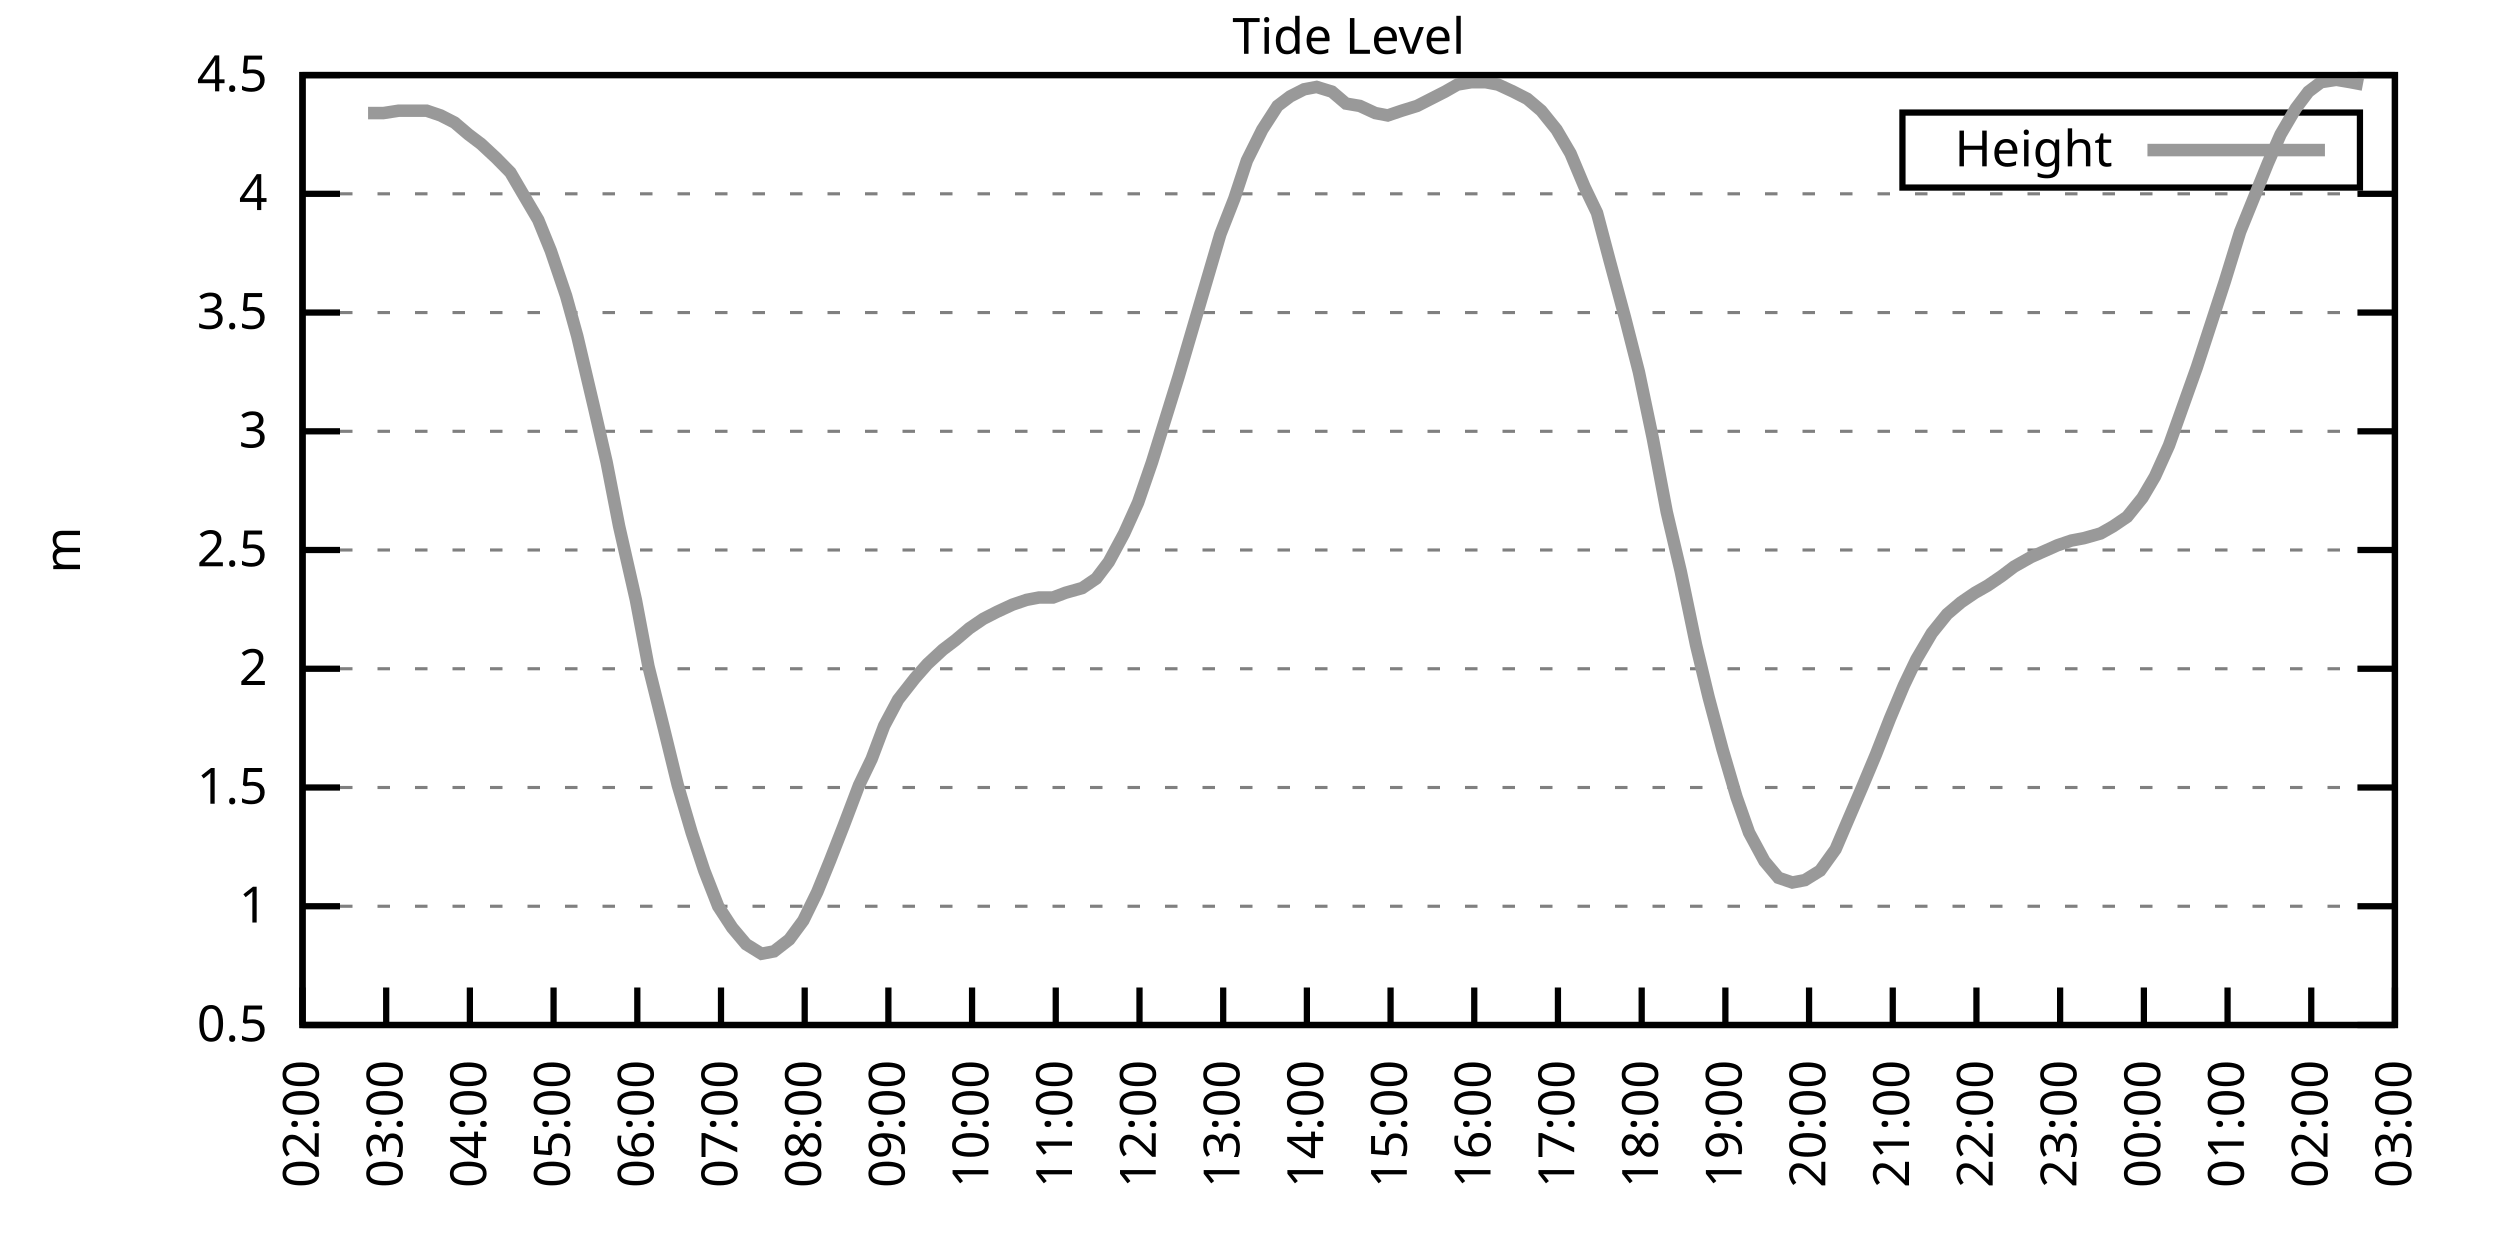
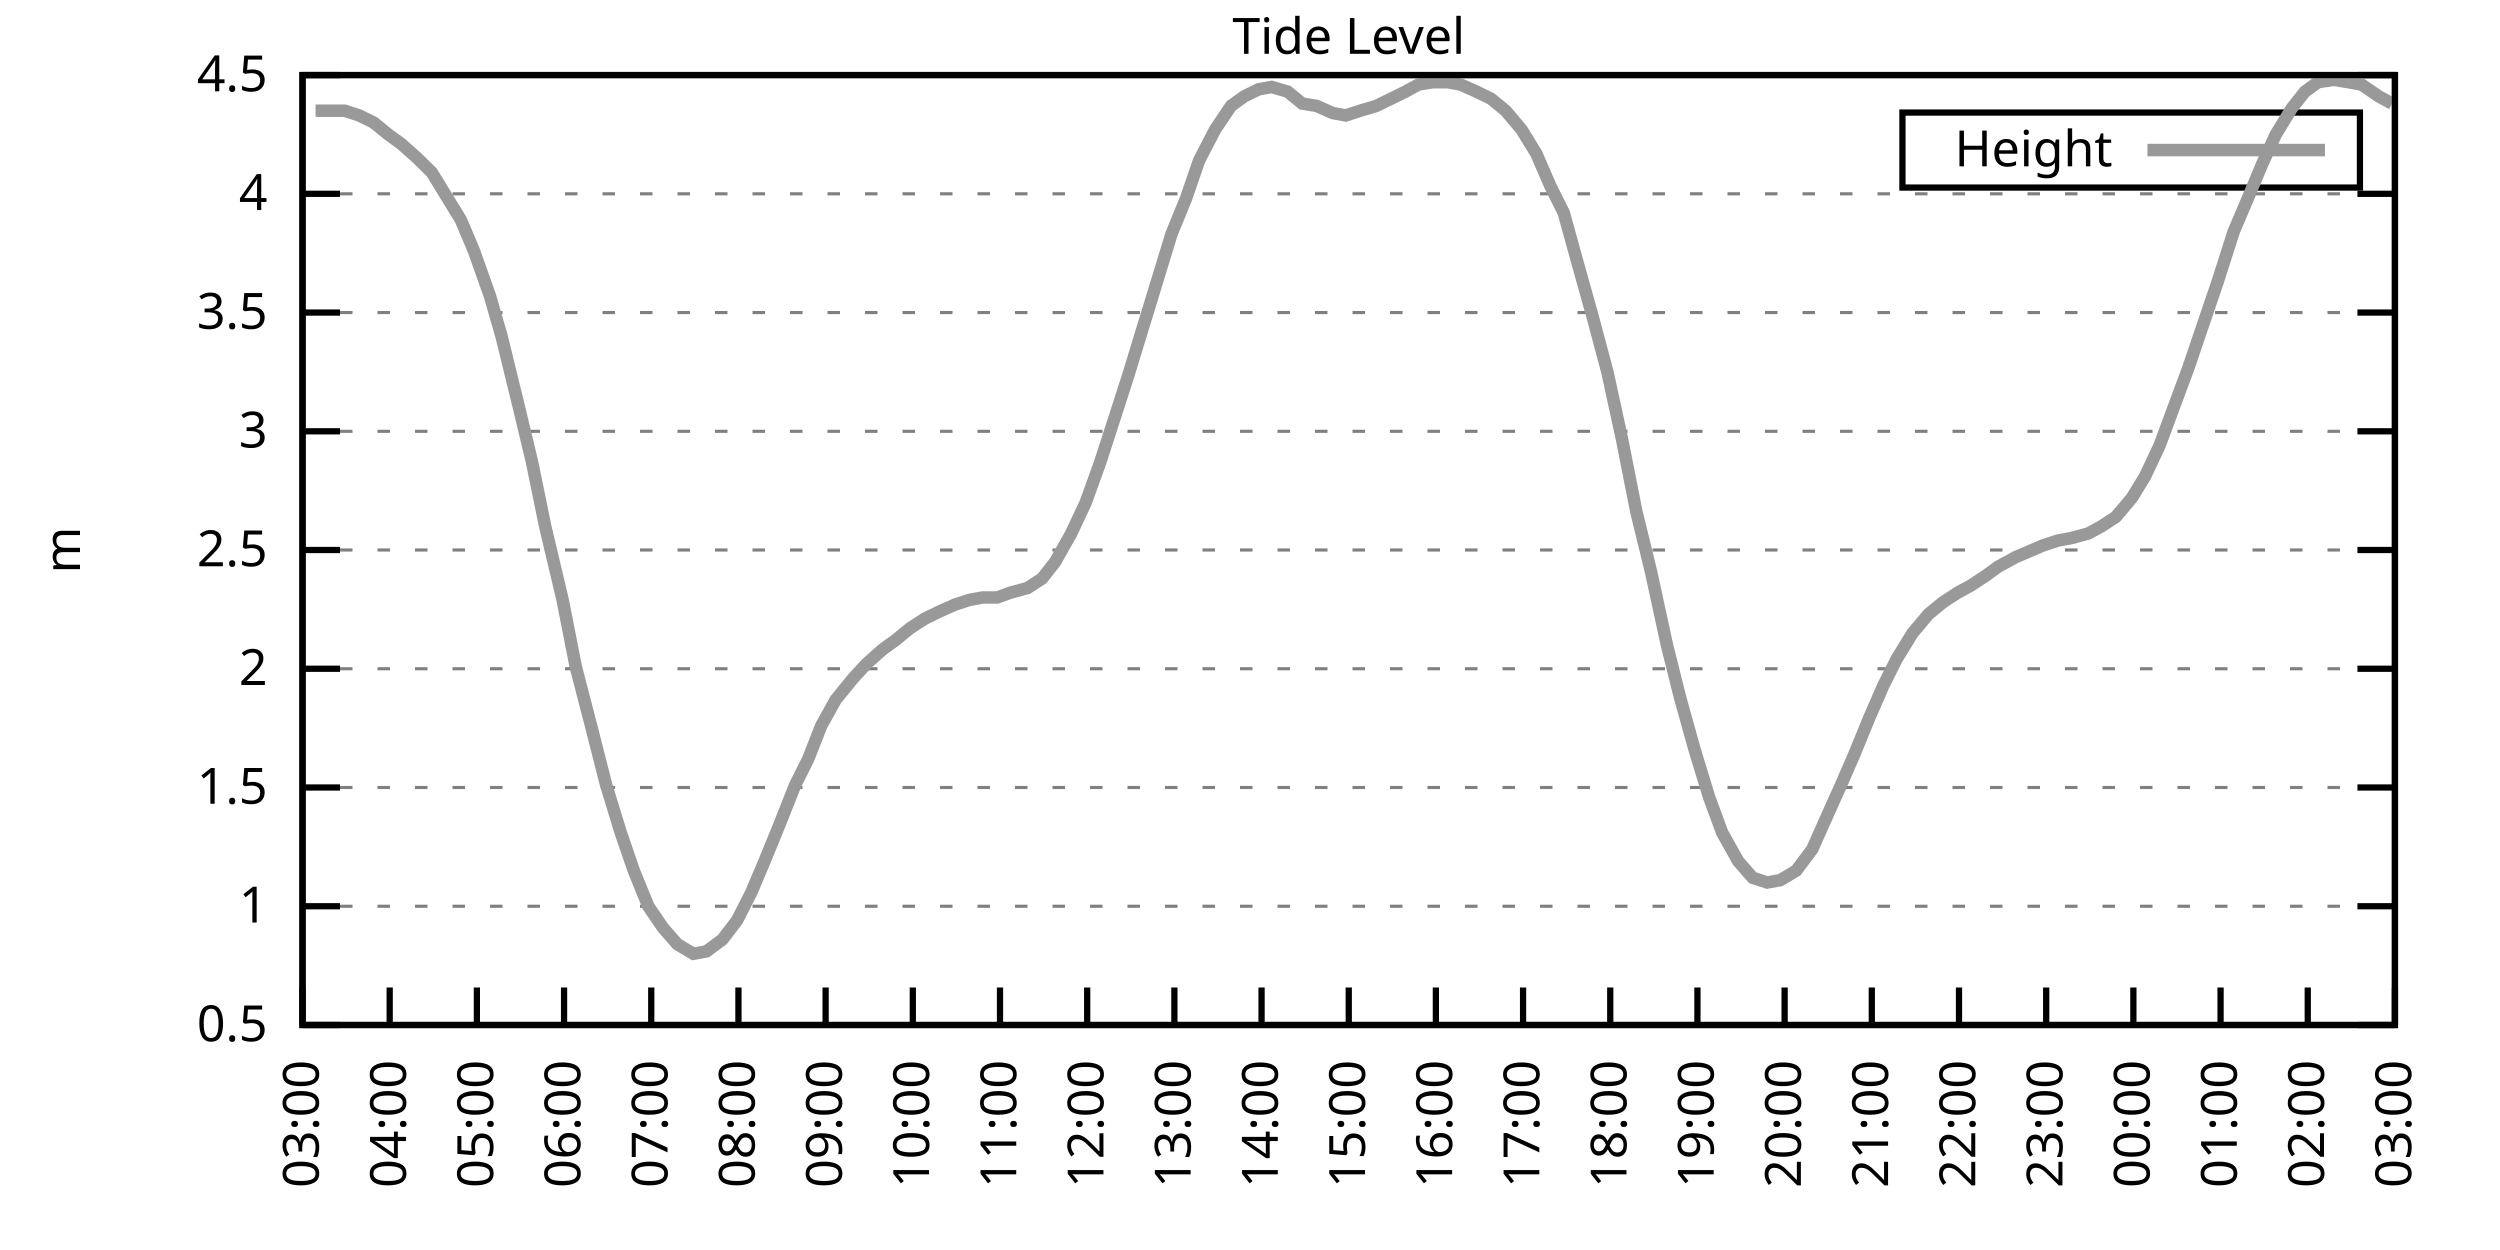
<svg xmlns="http://www.w3.org/2000/svg" xmlns:xlink="http://www.w3.org/1999/xlink" width="400" height="200" viewBox="0 0 400 200">
  <g id="gnuplot_canvas">
    <rect x="0" y="0" width="400" height="200" fill="none" />
    <defs>
      <circle id="gpDot" r="0.5" stroke-width="0.5" stroke="currentColor" />
      <path id="gpPt0" stroke-width="0.333" stroke="currentColor" d="M-1,0 h2 M0,-1 v2" />
      <path id="gpPt1" stroke-width="0.333" stroke="currentColor" d="M-1,-1 L1,1 M1,-1 L-1,1" />
      <path id="gpPt2" stroke-width="0.333" stroke="currentColor" d="M-1,0 L1,0 M0,-1 L0,1 M-1,-1 L1,1 M-1,1 L1,-1" />
      <rect id="gpPt3" stroke-width="0.333" stroke="currentColor" x="-1" y="-1" width="2" height="2" />
      <rect id="gpPt4" stroke-width="0.333" stroke="currentColor" fill="currentColor" x="-1" y="-1" width="2" height="2" />
      <circle id="gpPt5" stroke-width="0.333" stroke="currentColor" cx="0" cy="0" r="1" />
      <use xlink:href="#gpPt5" id="gpPt6" fill="currentColor" stroke="none" />
      <path id="gpPt7" stroke-width="0.333" stroke="currentColor" d="M0,-1.33 L-1.33,0.67 L1.33,0.67 z" />
      <use xlink:href="#gpPt7" id="gpPt8" fill="currentColor" stroke="none" />
      <use xlink:href="#gpPt7" id="gpPt9" stroke="currentColor" transform="rotate(180)" />
      <use xlink:href="#gpPt9" id="gpPt10" fill="currentColor" stroke="none" />
      <use xlink:href="#gpPt3" id="gpPt11" stroke="currentColor" transform="rotate(45)" />
      <use xlink:href="#gpPt11" id="gpPt12" fill="currentColor" stroke="none" />
      <path id="gpPt13" stroke-width="0.333" stroke="currentColor" d="M0,1.330 L1.265,0.411 L0.782,-1.067 L-0.782,-1.076 L-1.265,0.411 z" />
      <use xlink:href="#gpPt13" id="gpPt14" fill="currentColor" stroke="none" />
      <filter id="textbox" filterUnits="objectBoundingBox" x="0" y="0" height="1" width="1">
        <feFlood flood-color="white" flood-opacity="1" result="bgnd" />
        <feComposite in="SourceGraphic" in2="bgnd" operator="atop" />
      </filter>
      <filter id="greybox" filterUnits="objectBoundingBox" x="0" y="0" height="1" width="1">
        <feFlood flood-color="lightgrey" flood-opacity="1" result="grey" />
        <feComposite in="SourceGraphic" in2="grey" operator="atop" />
      </filter>
    </defs>
    <g fill="none" color="white" stroke="currentColor" stroke-width="1.00" stroke-linecap="butt" stroke-linejoin="miter">
</g>
    <g fill="none" color="black" stroke="currentColor" stroke-width="1.00" stroke-linecap="butt" stroke-linejoin="miter">
      <g stroke="none" shape-rendering="crispEdges">
        <polygon fill="rgb(255, 255, 255)" points="48.40,164.00 383.18,164.00 383.18,12.02 48.40,12.02 " />
      </g>
    </g>
    <g fill="none" color="black" stroke="currentColor" stroke-width="1.00" stroke-linecap="butt" stroke-linejoin="miter">
</g>
    <g fill="none" color="black" stroke="black" stroke-width="0.50" stroke-linecap="butt" stroke-linejoin="miter">
</g>
    <g fill="none" color="gray" stroke="currentColor" stroke-width="0.50" stroke-linecap="butt" stroke-linejoin="miter">
      <path stroke="gray" stroke-dasharray="2,4" class="gridline" d="M48.40,164.00 L383.19,164.00  " />
    </g>
    <g fill="none" color="gray" stroke="gray" stroke-width="1.00" stroke-linecap="butt" stroke-linejoin="miter">
</g>
    <g fill="none" color="black" stroke="currentColor" stroke-width="1.00" stroke-linecap="butt" stroke-linejoin="miter">
      <path stroke="black" d="M48.40,164.00 L54.40,164.00 M383.19,164.00 L377.19,164.00  " />
      <g transform="translate(42.80,166.60)" stroke="none" fill="black" font-family="Sans" font-size="8.00" text-anchor="end">
        <text>
          <tspan font-family="Sans"> 0.5</tspan>
        </text>
      </g>
    </g>
    <g fill="none" color="black" stroke="currentColor" stroke-width="1.00" stroke-linecap="butt" stroke-linejoin="miter">
</g>
    <g fill="none" color="black" stroke="black" stroke-width="0.50" stroke-linecap="butt" stroke-linejoin="miter">
</g>
    <g fill="none" color="gray" stroke="currentColor" stroke-width="0.50" stroke-linecap="butt" stroke-linejoin="miter">
      <path stroke="gray" stroke-dasharray="2,4" class="gridline" d="M48.40,145.00 L383.19,145.00  " />
    </g>
    <g fill="none" color="gray" stroke="gray" stroke-width="1.00" stroke-linecap="butt" stroke-linejoin="miter">
</g>
    <g fill="none" color="black" stroke="currentColor" stroke-width="1.00" stroke-linecap="butt" stroke-linejoin="miter">
      <path stroke="black" d="M48.40,145.00 L54.40,145.00 M383.19,145.00 L377.19,145.00  " />
      <g transform="translate(42.80,147.60)" stroke="none" fill="black" font-family="Sans" font-size="8.00" text-anchor="end">
        <text>
          <tspan font-family="Sans"> 1</tspan>
        </text>
      </g>
    </g>
    <g fill="none" color="black" stroke="currentColor" stroke-width="1.00" stroke-linecap="butt" stroke-linejoin="miter">
</g>
    <g fill="none" color="black" stroke="black" stroke-width="0.50" stroke-linecap="butt" stroke-linejoin="miter">
</g>
    <g fill="none" color="gray" stroke="currentColor" stroke-width="0.50" stroke-linecap="butt" stroke-linejoin="miter">
      <path stroke="gray" stroke-dasharray="2,4" class="gridline" d="M48.40,126.00 L383.19,126.00  " />
    </g>
    <g fill="none" color="gray" stroke="gray" stroke-width="1.00" stroke-linecap="butt" stroke-linejoin="miter">
</g>
    <g fill="none" color="black" stroke="currentColor" stroke-width="1.00" stroke-linecap="butt" stroke-linejoin="miter">
      <path stroke="black" d="M48.40,126.00 L54.40,126.00 M383.19,126.00 L377.19,126.00  " />
      <g transform="translate(42.80,128.60)" stroke="none" fill="black" font-family="Sans" font-size="8.00" text-anchor="end">
        <text>
          <tspan font-family="Sans"> 1.5</tspan>
        </text>
      </g>
    </g>
    <g fill="none" color="black" stroke="currentColor" stroke-width="1.00" stroke-linecap="butt" stroke-linejoin="miter">
</g>
    <g fill="none" color="black" stroke="black" stroke-width="0.50" stroke-linecap="butt" stroke-linejoin="miter">
</g>
    <g fill="none" color="gray" stroke="currentColor" stroke-width="0.50" stroke-linecap="butt" stroke-linejoin="miter">
      <path stroke="gray" stroke-dasharray="2,4" class="gridline" d="M48.40,107.00 L383.19,107.00  " />
    </g>
    <g fill="none" color="gray" stroke="gray" stroke-width="1.00" stroke-linecap="butt" stroke-linejoin="miter">
</g>
    <g fill="none" color="black" stroke="currentColor" stroke-width="1.00" stroke-linecap="butt" stroke-linejoin="miter">
      <path stroke="black" d="M48.40,107.00 L54.40,107.00 M383.19,107.00 L377.19,107.00  " />
      <g transform="translate(42.80,109.60)" stroke="none" fill="black" font-family="Sans" font-size="8.00" text-anchor="end">
        <text>
          <tspan font-family="Sans"> 2</tspan>
        </text>
      </g>
    </g>
    <g fill="none" color="black" stroke="currentColor" stroke-width="1.00" stroke-linecap="butt" stroke-linejoin="miter">
</g>
    <g fill="none" color="black" stroke="black" stroke-width="0.50" stroke-linecap="butt" stroke-linejoin="miter">
</g>
    <g fill="none" color="gray" stroke="currentColor" stroke-width="0.50" stroke-linecap="butt" stroke-linejoin="miter">
      <path stroke="gray" stroke-dasharray="2,4" class="gridline" d="M48.40,88.00 L383.19,88.00  " />
    </g>
    <g fill="none" color="gray" stroke="gray" stroke-width="1.00" stroke-linecap="butt" stroke-linejoin="miter">
</g>
    <g fill="none" color="black" stroke="currentColor" stroke-width="1.00" stroke-linecap="butt" stroke-linejoin="miter">
      <path stroke="black" d="M48.40,88.00 L54.40,88.00 M383.19,88.00 L377.19,88.00  " />
      <g transform="translate(42.80,90.60)" stroke="none" fill="black" font-family="Sans" font-size="8.00" text-anchor="end">
        <text>
          <tspan font-family="Sans"> 2.5</tspan>
        </text>
      </g>
    </g>
    <g fill="none" color="black" stroke="currentColor" stroke-width="1.00" stroke-linecap="butt" stroke-linejoin="miter">
</g>
    <g fill="none" color="black" stroke="black" stroke-width="0.50" stroke-linecap="butt" stroke-linejoin="miter">
</g>
    <g fill="none" color="gray" stroke="currentColor" stroke-width="0.50" stroke-linecap="butt" stroke-linejoin="miter">
      <path stroke="gray" stroke-dasharray="2,4" class="gridline" d="M48.40,69.01 L383.19,69.01  " />
    </g>
    <g fill="none" color="gray" stroke="gray" stroke-width="1.00" stroke-linecap="butt" stroke-linejoin="miter">
</g>
    <g fill="none" color="black" stroke="currentColor" stroke-width="1.00" stroke-linecap="butt" stroke-linejoin="miter">
      <path stroke="black" d="M48.40,69.01 L54.40,69.01 M383.19,69.01 L377.19,69.01  " />
      <g transform="translate(42.80,71.61)" stroke="none" fill="black" font-family="Sans" font-size="8.00" text-anchor="end">
        <text>
          <tspan font-family="Sans"> 3</tspan>
        </text>
      </g>
    </g>
    <g fill="none" color="black" stroke="currentColor" stroke-width="1.00" stroke-linecap="butt" stroke-linejoin="miter">
</g>
    <g fill="none" color="black" stroke="black" stroke-width="0.50" stroke-linecap="butt" stroke-linejoin="miter">
</g>
    <g fill="none" color="gray" stroke="currentColor" stroke-width="0.50" stroke-linecap="butt" stroke-linejoin="miter">
      <path stroke="gray" stroke-dasharray="2,4" class="gridline" d="M48.40,50.01 L383.19,50.01  " />
    </g>
    <g fill="none" color="gray" stroke="gray" stroke-width="1.00" stroke-linecap="butt" stroke-linejoin="miter">
</g>
    <g fill="none" color="black" stroke="currentColor" stroke-width="1.00" stroke-linecap="butt" stroke-linejoin="miter">
      <path stroke="black" d="M48.40,50.01 L54.40,50.01 M383.19,50.01 L377.19,50.01  " />
      <g transform="translate(42.80,52.61)" stroke="none" fill="black" font-family="Sans" font-size="8.00" text-anchor="end">
        <text>
          <tspan font-family="Sans"> 3.5</tspan>
        </text>
      </g>
    </g>
    <g fill="none" color="black" stroke="currentColor" stroke-width="1.00" stroke-linecap="butt" stroke-linejoin="miter">
</g>
    <g fill="none" color="black" stroke="black" stroke-width="0.50" stroke-linecap="butt" stroke-linejoin="miter">
</g>
    <g fill="none" color="gray" stroke="currentColor" stroke-width="0.50" stroke-linecap="butt" stroke-linejoin="miter">
      <path stroke="gray" stroke-dasharray="2,4" class="gridline" d="M48.40,31.01 L383.19,31.01  " />
    </g>
    <g fill="none" color="gray" stroke="gray" stroke-width="1.00" stroke-linecap="butt" stroke-linejoin="miter">
</g>
    <g fill="none" color="black" stroke="currentColor" stroke-width="1.00" stroke-linecap="butt" stroke-linejoin="miter">
      <path stroke="black" d="M48.40,31.01 L54.40,31.01 M383.19,31.01 L377.19,31.01  " />
      <g transform="translate(42.80,33.61)" stroke="none" fill="black" font-family="Sans" font-size="8.00" text-anchor="end">
        <text>
          <tspan font-family="Sans"> 4</tspan>
        </text>
      </g>
    </g>
    <g fill="none" color="black" stroke="currentColor" stroke-width="1.00" stroke-linecap="butt" stroke-linejoin="miter">
</g>
    <g fill="none" color="black" stroke="black" stroke-width="0.50" stroke-linecap="butt" stroke-linejoin="miter">
</g>
    <g fill="none" color="gray" stroke="currentColor" stroke-width="0.50" stroke-linecap="butt" stroke-linejoin="miter">
      <path stroke="gray" stroke-dasharray="2,4" class="gridline" d="M48.40,12.01 L383.19,12.01  " />
    </g>
    <g fill="none" color="gray" stroke="gray" stroke-width="1.00" stroke-linecap="butt" stroke-linejoin="miter">
</g>
    <g fill="none" color="black" stroke="currentColor" stroke-width="1.00" stroke-linecap="butt" stroke-linejoin="miter">
      <path stroke="black" d="M48.40,12.01 L54.40,12.01 M383.19,12.01 L377.19,12.01  " />
      <g transform="translate(42.80,14.61)" stroke="none" fill="black" font-family="Sans" font-size="8.00" text-anchor="end">
        <text>
          <tspan font-family="Sans"> 4.5</tspan>
        </text>
      </g>
    </g>
    <g fill="none" color="black" stroke="currentColor" stroke-width="1.00" stroke-linecap="butt" stroke-linejoin="miter">
      <path stroke="black" d="M48.40,164.00 L48.40,158.00  " />
      <g transform="translate(51.00,169.60) rotate(270.00)" stroke="none" fill="black" font-family="Sans" font-size="8.00" text-anchor="end">
        <text>
-           <tspan font-family="Sans">02:00</tspan>
-         </text>
-       </g>
-     </g>
-     <g fill="none" color="black" stroke="currentColor" stroke-width="1.00" stroke-linecap="butt" stroke-linejoin="miter">
-       <path stroke="black" d="M61.79,164.00 L61.79,158.00  " />
-       <g transform="translate(64.39,169.60) rotate(270.00)" stroke="none" fill="black" font-family="Sans" font-size="8.00" text-anchor="end">
-         <text>
          <tspan font-family="Sans">03:00</tspan>
        </text>
      </g>
    </g>
    <g fill="none" color="black" stroke="currentColor" stroke-width="1.00" stroke-linecap="butt" stroke-linejoin="miter">
-       <path stroke="black" d="M75.18,164.00 L75.18,158.00  " />
-       <g transform="translate(77.78,169.60) rotate(270.00)" stroke="none" fill="black" font-family="Sans" font-size="8.00" text-anchor="end">
+       <path stroke="black" d="M62.35,164.00 L62.35,158.00  " />
+       <g transform="translate(64.95,169.60) rotate(270.00)" stroke="none" fill="black" font-family="Sans" font-size="8.00" text-anchor="end">
        <text>
          <tspan font-family="Sans">04:00</tspan>
        </text>
      </g>
    </g>
    <g fill="none" color="black" stroke="currentColor" stroke-width="1.00" stroke-linecap="butt" stroke-linejoin="miter">
-       <path stroke="black" d="M88.57,164.00 L88.57,158.00  " />
-       <g transform="translate(91.17,169.60) rotate(270.00)" stroke="none" fill="black" font-family="Sans" font-size="8.00" text-anchor="end">
+       <path stroke="black" d="M76.30,164.00 L76.30,158.00  " />
+       <g transform="translate(78.90,169.60) rotate(270.00)" stroke="none" fill="black" font-family="Sans" font-size="8.00" text-anchor="end">
        <text>
          <tspan font-family="Sans">05:00</tspan>
        </text>
      </g>
    </g>
    <g fill="none" color="black" stroke="currentColor" stroke-width="1.00" stroke-linecap="butt" stroke-linejoin="miter">
-       <path stroke="black" d="M101.97,164.00 L101.97,158.00  " />
-       <g transform="translate(104.57,169.60) rotate(270.00)" stroke="none" fill="black" font-family="Sans" font-size="8.00" text-anchor="end">
+       <path stroke="black" d="M90.25,164.00 L90.25,158.00  " />
+       <g transform="translate(92.85,169.60) rotate(270.00)" stroke="none" fill="black" font-family="Sans" font-size="8.00" text-anchor="end">
        <text>
          <tspan font-family="Sans">06:00</tspan>
        </text>
      </g>
    </g>
    <g fill="none" color="black" stroke="currentColor" stroke-width="1.00" stroke-linecap="butt" stroke-linejoin="miter">
-       <path stroke="black" d="M115.36,164.00 L115.36,158.00  " />
-       <g transform="translate(117.96,169.60) rotate(270.00)" stroke="none" fill="black" font-family="Sans" font-size="8.00" text-anchor="end">
+       <path stroke="black" d="M104.20,164.00 L104.20,158.00  " />
+       <g transform="translate(106.80,169.60) rotate(270.00)" stroke="none" fill="black" font-family="Sans" font-size="8.00" text-anchor="end">
        <text>
          <tspan font-family="Sans">07:00</tspan>
        </text>
      </g>
    </g>
    <g fill="none" color="black" stroke="currentColor" stroke-width="1.00" stroke-linecap="butt" stroke-linejoin="miter">
-       <path stroke="black" d="M128.75,164.00 L128.75,158.00  " />
-       <g transform="translate(131.35,169.60) rotate(270.00)" stroke="none" fill="black" font-family="Sans" font-size="8.00" text-anchor="end">
+       <path stroke="black" d="M118.15,164.00 L118.15,158.00  " />
+       <g transform="translate(120.75,169.60) rotate(270.00)" stroke="none" fill="black" font-family="Sans" font-size="8.00" text-anchor="end">
        <text>
          <tspan font-family="Sans">08:00</tspan>
        </text>
      </g>
    </g>
    <g fill="none" color="black" stroke="currentColor" stroke-width="1.00" stroke-linecap="butt" stroke-linejoin="miter">
-       <path stroke="black" d="M142.14,164.00 L142.14,158.00  " />
-       <g transform="translate(144.74,169.60) rotate(270.00)" stroke="none" fill="black" font-family="Sans" font-size="8.00" text-anchor="end">
+       <path stroke="black" d="M132.10,164.00 L132.10,158.00  " />
+       <g transform="translate(134.70,169.60) rotate(270.00)" stroke="none" fill="black" font-family="Sans" font-size="8.00" text-anchor="end">
        <text>
          <tspan font-family="Sans">09:00</tspan>
        </text>
      </g>
    </g>
    <g fill="none" color="black" stroke="currentColor" stroke-width="1.00" stroke-linecap="butt" stroke-linejoin="miter">
-       <path stroke="black" d="M155.53,164.00 L155.53,158.00  " />
-       <g transform="translate(158.13,169.60) rotate(270.00)" stroke="none" fill="black" font-family="Sans" font-size="8.00" text-anchor="end">
+       <path stroke="black" d="M146.05,164.00 L146.05,158.00  " />
+       <g transform="translate(148.65,169.60) rotate(270.00)" stroke="none" fill="black" font-family="Sans" font-size="8.00" text-anchor="end">
        <text>
          <tspan font-family="Sans">10:00</tspan>
        </text>
      </g>
    </g>
    <g fill="none" color="black" stroke="currentColor" stroke-width="1.00" stroke-linecap="butt" stroke-linejoin="miter">
-       <path stroke="black" d="M168.92,164.00 L168.92,158.00  " />
-       <g transform="translate(171.52,169.60) rotate(270.00)" stroke="none" fill="black" font-family="Sans" font-size="8.00" text-anchor="end">
+       <path stroke="black" d="M160.00,164.00 L160.00,158.00  " />
+       <g transform="translate(162.60,169.60) rotate(270.00)" stroke="none" fill="black" font-family="Sans" font-size="8.00" text-anchor="end">
        <text>
          <tspan font-family="Sans">11:00</tspan>
        </text>
      </g>
    </g>
    <g fill="none" color="black" stroke="currentColor" stroke-width="1.00" stroke-linecap="butt" stroke-linejoin="miter">
-       <path stroke="black" d="M182.32,164.00 L182.32,158.00  " />
-       <g transform="translate(184.92,169.60) rotate(270.00)" stroke="none" fill="black" font-family="Sans" font-size="8.00" text-anchor="end">
+       <path stroke="black" d="M173.95,164.00 L173.95,158.00  " />
+       <g transform="translate(176.55,169.60) rotate(270.00)" stroke="none" fill="black" font-family="Sans" font-size="8.00" text-anchor="end">
        <text>
          <tspan font-family="Sans">12:00</tspan>
        </text>
      </g>
    </g>
    <g fill="none" color="black" stroke="currentColor" stroke-width="1.00" stroke-linecap="butt" stroke-linejoin="miter">
-       <path stroke="black" d="M195.71,164.00 L195.71,158.00  " />
-       <g transform="translate(198.31,169.60) rotate(270.00)" stroke="none" fill="black" font-family="Sans" font-size="8.00" text-anchor="end">
+       <path stroke="black" d="M187.90,164.00 L187.90,158.00  " />
+       <g transform="translate(190.50,169.60) rotate(270.00)" stroke="none" fill="black" font-family="Sans" font-size="8.00" text-anchor="end">
        <text>
          <tspan font-family="Sans">13:00</tspan>
        </text>
      </g>
    </g>
    <g fill="none" color="black" stroke="currentColor" stroke-width="1.00" stroke-linecap="butt" stroke-linejoin="miter">
-       <path stroke="black" d="M209.10,164.00 L209.10,158.00  " />
-       <g transform="translate(211.70,169.60) rotate(270.00)" stroke="none" fill="black" font-family="Sans" font-size="8.00" text-anchor="end">
+       <path stroke="black" d="M201.85,164.00 L201.85,158.00  " />
+       <g transform="translate(204.45,169.60) rotate(270.00)" stroke="none" fill="black" font-family="Sans" font-size="8.00" text-anchor="end">
        <text>
          <tspan font-family="Sans">14:00</tspan>
        </text>
      </g>
    </g>
    <g fill="none" color="black" stroke="currentColor" stroke-width="1.00" stroke-linecap="butt" stroke-linejoin="miter">
-       <path stroke="black" d="M222.49,164.00 L222.49,158.00  " />
-       <g transform="translate(225.09,169.60) rotate(270.00)" stroke="none" fill="black" font-family="Sans" font-size="8.00" text-anchor="end">
+       <path stroke="black" d="M215.80,164.00 L215.80,158.00  " />
+       <g transform="translate(218.40,169.60) rotate(270.00)" stroke="none" fill="black" font-family="Sans" font-size="8.00" text-anchor="end">
        <text>
          <tspan font-family="Sans">15:00</tspan>
        </text>
      </g>
    </g>
    <g fill="none" color="black" stroke="currentColor" stroke-width="1.00" stroke-linecap="butt" stroke-linejoin="miter">
-       <path stroke="black" d="M235.88,164.00 L235.88,158.00  " />
-       <g transform="translate(238.48,169.60) rotate(270.00)" stroke="none" fill="black" font-family="Sans" font-size="8.00" text-anchor="end">
+       <path stroke="black" d="M229.74,164.00 L229.74,158.00  " />
+       <g transform="translate(232.34,169.60) rotate(270.00)" stroke="none" fill="black" font-family="Sans" font-size="8.00" text-anchor="end">
        <text>
          <tspan font-family="Sans">16:00</tspan>
        </text>
      </g>
    </g>
    <g fill="none" color="black" stroke="currentColor" stroke-width="1.00" stroke-linecap="butt" stroke-linejoin="miter">
-       <path stroke="black" d="M249.27,164.00 L249.27,158.00  " />
-       <g transform="translate(251.87,169.60) rotate(270.00)" stroke="none" fill="black" font-family="Sans" font-size="8.00" text-anchor="end">
+       <path stroke="black" d="M243.69,164.00 L243.69,158.00  " />
+       <g transform="translate(246.29,169.60) rotate(270.00)" stroke="none" fill="black" font-family="Sans" font-size="8.00" text-anchor="end">
        <text>
          <tspan font-family="Sans">17:00</tspan>
        </text>
      </g>
    </g>
    <g fill="none" color="black" stroke="currentColor" stroke-width="1.00" stroke-linecap="butt" stroke-linejoin="miter">
-       <path stroke="black" d="M262.67,164.00 L262.67,158.00  " />
-       <g transform="translate(265.27,169.60) rotate(270.00)" stroke="none" fill="black" font-family="Sans" font-size="8.00" text-anchor="end">
+       <path stroke="black" d="M257.64,164.00 L257.64,158.00  " />
+       <g transform="translate(260.24,169.60) rotate(270.00)" stroke="none" fill="black" font-family="Sans" font-size="8.00" text-anchor="end">
        <text>
          <tspan font-family="Sans">18:00</tspan>
        </text>
      </g>
    </g>
    <g fill="none" color="black" stroke="currentColor" stroke-width="1.00" stroke-linecap="butt" stroke-linejoin="miter">
-       <path stroke="black" d="M276.06,164.00 L276.06,158.00  " />
-       <g transform="translate(278.66,169.60) rotate(270.00)" stroke="none" fill="black" font-family="Sans" font-size="8.00" text-anchor="end">
+       <path stroke="black" d="M271.59,164.00 L271.59,158.00  " />
+       <g transform="translate(274.19,169.60) rotate(270.00)" stroke="none" fill="black" font-family="Sans" font-size="8.00" text-anchor="end">
        <text>
          <tspan font-family="Sans">19:00</tspan>
        </text>
      </g>
    </g>
    <g fill="none" color="black" stroke="currentColor" stroke-width="1.00" stroke-linecap="butt" stroke-linejoin="miter">
-       <path stroke="black" d="M289.45,164.00 L289.45,158.00  " />
-       <g transform="translate(292.05,169.60) rotate(270.00)" stroke="none" fill="black" font-family="Sans" font-size="8.00" text-anchor="end">
+       <path stroke="black" d="M285.54,164.00 L285.54,158.00  " />
+       <g transform="translate(288.14,169.60) rotate(270.00)" stroke="none" fill="black" font-family="Sans" font-size="8.00" text-anchor="end">
        <text>
          <tspan font-family="Sans">20:00</tspan>
        </text>
      </g>
    </g>
    <g fill="none" color="black" stroke="currentColor" stroke-width="1.00" stroke-linecap="butt" stroke-linejoin="miter">
-       <path stroke="black" d="M302.84,164.00 L302.84,158.00  " />
-       <g transform="translate(305.44,169.60) rotate(270.00)" stroke="none" fill="black" font-family="Sans" font-size="8.00" text-anchor="end">
+       <path stroke="black" d="M299.49,164.00 L299.49,158.00  " />
+       <g transform="translate(302.09,169.60) rotate(270.00)" stroke="none" fill="black" font-family="Sans" font-size="8.00" text-anchor="end">
        <text>
          <tspan font-family="Sans">21:00</tspan>
        </text>
      </g>
    </g>
    <g fill="none" color="black" stroke="currentColor" stroke-width="1.00" stroke-linecap="butt" stroke-linejoin="miter">
-       <path stroke="black" d="M316.23,164.00 L316.23,158.00  " />
-       <g transform="translate(318.83,169.60) rotate(270.00)" stroke="none" fill="black" font-family="Sans" font-size="8.00" text-anchor="end">
+       <path stroke="black" d="M313.44,164.00 L313.44,158.00  " />
+       <g transform="translate(316.04,169.60) rotate(270.00)" stroke="none" fill="black" font-family="Sans" font-size="8.00" text-anchor="end">
        <text>
          <tspan font-family="Sans">22:00</tspan>
        </text>
      </g>
    </g>
    <g fill="none" color="black" stroke="currentColor" stroke-width="1.00" stroke-linecap="butt" stroke-linejoin="miter">
-       <path stroke="black" d="M329.62,164.00 L329.62,158.00  " />
-       <g transform="translate(332.22,169.60) rotate(270.00)" stroke="none" fill="black" font-family="Sans" font-size="8.00" text-anchor="end">
+       <path stroke="black" d="M327.39,164.00 L327.39,158.00  " />
+       <g transform="translate(329.99,169.60) rotate(270.00)" stroke="none" fill="black" font-family="Sans" font-size="8.00" text-anchor="end">
        <text>
          <tspan font-family="Sans">23:00</tspan>
        </text>
      </g>
    </g>
    <g fill="none" color="black" stroke="currentColor" stroke-width="1.00" stroke-linecap="butt" stroke-linejoin="miter">
-       <path stroke="black" d="M343.02,164.00 L343.02,158.00  " />
-       <g transform="translate(345.62,169.60) rotate(270.00)" stroke="none" fill="black" font-family="Sans" font-size="8.00" text-anchor="end">
+       <path stroke="black" d="M341.34,164.00 L341.34,158.00  " />
+       <g transform="translate(343.94,169.60) rotate(270.00)" stroke="none" fill="black" font-family="Sans" font-size="8.00" text-anchor="end">
        <text>
          <tspan font-family="Sans">00:00</tspan>
        </text>
      </g>
    </g>
    <g fill="none" color="black" stroke="currentColor" stroke-width="1.00" stroke-linecap="butt" stroke-linejoin="miter">
-       <path stroke="black" d="M356.41,164.00 L356.41,158.00  " />
-       <g transform="translate(359.01,169.60) rotate(270.00)" stroke="none" fill="black" font-family="Sans" font-size="8.00" text-anchor="end">
+       <path stroke="black" d="M355.29,164.00 L355.29,158.00  " />
+       <g transform="translate(357.89,169.60) rotate(270.00)" stroke="none" fill="black" font-family="Sans" font-size="8.00" text-anchor="end">
        <text>
          <tspan font-family="Sans">01:00</tspan>
        </text>
      </g>
    </g>
    <g fill="none" color="black" stroke="currentColor" stroke-width="1.00" stroke-linecap="butt" stroke-linejoin="miter">
-       <path stroke="black" d="M369.80,164.00 L369.80,158.00  " />
-       <g transform="translate(372.40,169.60) rotate(270.00)" stroke="none" fill="black" font-family="Sans" font-size="8.00" text-anchor="end">
+       <path stroke="black" d="M369.24,164.00 L369.24,158.00  " />
+       <g transform="translate(371.84,169.60) rotate(270.00)" stroke="none" fill="black" font-family="Sans" font-size="8.00" text-anchor="end">
        <text>
          <tspan font-family="Sans">02:00</tspan>
        </text>
      </g>
    </g>
    <g fill="none" color="black" stroke="currentColor" stroke-width="1.00" stroke-linecap="butt" stroke-linejoin="miter">
      <path stroke="black" d="M383.19,164.00 L383.19,158.00  " />
      <g transform="translate(385.79,169.60) rotate(270.00)" stroke="none" fill="black" font-family="Sans" font-size="8.00" text-anchor="end">
        <text>
          <tspan font-family="Sans">03:00</tspan>
        </text>
      </g>
    </g>
    <g fill="none" color="black" stroke="currentColor" stroke-width="1.00" stroke-linecap="butt" stroke-linejoin="miter">
</g>
    <g fill="none" color="black" stroke="currentColor" stroke-width="1.00" stroke-linecap="butt" stroke-linejoin="miter">
      <path stroke="black" d="M48.40,12.01 L48.40,164.00 L383.19,164.00 L383.19,12.01 L48.40,12.01 Z  " />
    </g>
    <g fill="none" color="black" stroke="currentColor" stroke-width="1.00" stroke-linecap="butt" stroke-linejoin="miter">
</g>
    <g fill="none" color="black" stroke="currentColor" stroke-width="1.00" stroke-linecap="butt" stroke-linejoin="miter">
      <path stroke="black" d="M304.39,30.01 L304.39,18.01 L377.59,18.01 L377.59,30.01 L304.39,30.01 Z  " />
    </g>
    <g id="Tide_level_plot_1">
      <g fill="none" color="white" stroke="black" stroke-width="2.00" stroke-linecap="butt" stroke-linejoin="miter">
</g>
      <g fill="none" color="black" stroke="currentColor" stroke-width="2.00" stroke-linecap="butt" stroke-linejoin="miter">
        <g transform="translate(337.99,26.61)" stroke="none" fill="black" font-family="Sans" font-size="8.00" text-anchor="end">
          <text>
            <tspan font-family="Sans">Height</tspan>
          </text>
        </g>
      </g>
      <g fill="none" color="black" stroke="currentColor" stroke-width="2.00" stroke-linecap="butt" stroke-linejoin="miter">
-         <path stroke="rgb(153, 153, 153)" d="M343.59,24.01 L371.99,24.01 M58.89,18.09 L61.35,18.09 L63.80,17.71 L66.03,17.71 L68.26,17.71 L70.50,18.47   L72.73,19.61 L74.96,21.51 L76.97,23.03 L79.42,25.31 L81.66,27.59 L83.66,31.01 L86.12,35.19 L88.13,40.13   L90.58,47.35 L92.37,53.81 L95.05,65.21 L97.06,73.95 L99.06,84.21 L101.74,95.98 L103.75,106.62 L106.21,116.50   L108.44,125.62 L110.67,133.22 L112.68,139.30 L114.91,145.00 L117.14,148.42 L119.38,151.08 L121.83,152.60 L123.84,152.22   L126.29,150.32 L128.53,147.28 L130.76,142.72 L132.77,137.78 L135.00,132.08 L137.45,125.62 L139.46,121.44 L141.47,116.12   L143.70,111.94 L146.38,108.52 L148.39,106.24 L150.85,103.96 L152.85,102.44 L155.09,100.54 L157.32,99.02 L159.55,97.88   L162.01,96.74 L164.24,95.98 L166.25,95.60 L168.48,95.60 L170.49,94.84 L173.17,94.08 L175.40,92.56 L177.41,89.90   L179.86,85.35 L182.09,80.41 L184.32,73.95 L186.33,67.49 L188.57,60.27 L190.80,52.67 L193.03,45.07 L195.26,37.47   L197.49,31.77 L199.50,25.69 L201.96,20.75 L204.41,16.95 L206.42,15.43 L208.65,14.29 L210.66,13.91 L213.12,14.67   L215.35,16.57 L217.58,16.95 L220.04,18.09 L222.04,18.47 L224.28,17.71 L226.73,16.95 L228.96,15.81 L231.20,14.67   L233.20,13.53 L235.44,13.15 L237.67,13.15 L239.68,13.53 L242.13,14.67 L244.36,15.81 L246.60,17.71 L249.05,20.75   L251.28,24.55 L253.51,29.87 L255.52,34.05 L257.53,41.65 L259.99,50.77 L262.22,59.51 L264.45,70.15 L266.68,81.93   L268.92,91.42 L271.37,103.20 L273.38,111.56 L275.61,119.92 L277.84,127.52 L279.85,133.22 L282.31,137.78 L284.54,140.44   L286.77,141.20 L288.78,140.82 L291.23,139.30 L293.69,135.88 L295.48,131.70 L297.93,126.00 L300.16,120.68 L302.39,114.98   L304.63,109.66 L306.63,105.48 L309.09,101.30 L311.54,98.26 L313.78,96.36 L316.01,94.84 L318.02,93.70 L320.25,92.18   L322.26,90.66 L324.94,89.14 L329.18,87.25 L331.41,86.49 L333.42,86.11 L336.10,85.35 L338.10,84.21 L340.34,82.69   L342.79,79.65 L344.80,76.23 L347.03,71.29 L351.50,58.75 L353.73,51.91 L355.96,45.07 L358.42,37.09 L360.42,32.15   L362.88,26.07 L364.89,21.51 L367.34,17.33 L369.35,14.67 L371.36,13.15 L373.82,12.77 L376.05,13.15 L378.06,13.53    " />
+         <path stroke="rgb(153, 153, 153)" d="M343.59,24.01 L371.99,24.01 M50.49,17.71 L52.82,17.71 L55.14,17.71 L57.47,18.47 L59.79,19.61 L62.12,21.51   L64.21,23.03 L66.77,25.31 L69.09,27.59 L71.18,31.01 L73.74,35.19 L75.83,40.13 L78.39,47.35 L80.25,53.81   L83.04,65.21 L85.13,73.95 L87.23,84.21 L90.02,95.98 L92.11,106.62 L94.67,116.50 L96.99,125.62 L99.32,133.22   L101.41,139.30 L103.73,145.00 L106.06,148.42 L108.38,151.08 L110.94,152.60 L113.03,152.22 L115.59,150.32 L117.92,147.28   L120.24,142.72 L122.33,137.78 L124.66,132.08 L127.22,125.62 L129.31,121.44 L131.40,116.12 L133.72,111.94 L136.51,108.52   L138.61,106.24 L141.16,103.96 L143.26,102.44 L145.58,100.54 L147.91,99.02 L150.23,97.88 L152.79,96.74 L155.11,95.98   L157.21,95.60 L159.53,95.60 L161.62,94.84 L164.41,94.08 L166.74,92.56 L168.83,89.90 L171.39,85.35 L173.71,80.41   L176.04,73.95 L178.13,67.49 L180.46,60.27 L182.78,52.67 L185.11,45.07 L187.43,37.47 L189.76,31.77 L191.85,25.69   L194.41,20.75 L196.96,16.95 L199.06,15.43 L201.38,14.29 L203.47,13.91 L206.03,14.67 L208.36,16.57 L210.68,16.95   L213.24,18.09 L215.33,18.47 L217.65,17.71 L220.21,16.95 L222.54,15.81 L224.86,14.67 L226.95,13.53 L229.28,13.15   L231.60,13.15 L233.70,13.53 L236.25,14.67 L238.58,15.81 L240.90,17.71 L243.46,20.75 L245.79,24.55 L248.11,29.87   L250.20,34.05 L252.30,41.65 L254.85,50.77 L257.18,59.51 L259.50,70.15 L261.83,81.93 L264.15,91.42 L266.71,103.20   L268.80,111.56 L271.13,119.92 L273.45,127.52 L275.55,133.22 L278.10,137.78 L280.43,140.44 L282.75,141.20 L284.85,140.82   L287.40,139.30 L289.96,135.88 L291.82,131.70 L294.38,126.00 L296.70,120.68 L299.03,114.98 L301.35,109.66 L303.44,105.48   L306.00,101.30 L308.56,98.26 L310.88,96.36 L313.21,94.84 L315.30,93.70 L317.63,92.18 L319.72,90.66 L322.51,89.14   L326.93,87.25 L329.25,86.49 L331.34,86.11 L334.13,85.35 L336.23,84.21 L338.55,82.69 L341.11,79.65 L343.20,76.23   L345.53,71.29 L350.18,58.75 L352.50,51.91 L354.83,45.07 L357.38,37.09 L359.48,32.15 L362.03,26.07 L364.13,21.51   L366.68,17.33 L368.78,14.67 L370.87,13.15 L373.43,12.77 L375.75,13.15 L377.84,13.53 L380.63,15.43 L382.73,16.57    " />
      </g>
    </g>
    <g fill="none" color="black" stroke="currentColor" stroke-width="2.00" stroke-linecap="butt" stroke-linejoin="miter">
</g>
    <g fill="none" color="black" stroke="black" stroke-width="1.00" stroke-linecap="butt" stroke-linejoin="miter">
</g>
    <g fill="none" color="black" stroke="currentColor" stroke-width="1.00" stroke-linecap="butt" stroke-linejoin="miter">
      <path stroke="black" d="M48.40,12.01 L48.40,164.00 L383.19,164.00 L383.19,12.01 L48.40,12.01 Z  " />
      <g transform="translate(12.80,88.01) rotate(270.00)" stroke="none" fill="black" font-family="Sans" font-size="8.00" text-anchor="middle">
        <text>
          <tspan font-family="Sans">m</tspan>
        </text>
      </g>
    </g>
    <g fill="none" color="black" stroke="currentColor" stroke-width="1.00" stroke-linecap="butt" stroke-linejoin="miter">
</g>
    <g fill="none" color="black" stroke="currentColor" stroke-width="1.00" stroke-linecap="butt" stroke-linejoin="miter">
      <g transform="translate(215.79,8.61)" stroke="none" fill="black" font-family="Sans" font-size="8.00" text-anchor="middle">
        <text>
          <tspan font-family="Sans">Tide Level</tspan>
        </text>
      </g>
    </g>
    <g fill="none" color="black" stroke="currentColor" stroke-width="1.00" stroke-linecap="butt" stroke-linejoin="miter">
</g>
  </g>
</svg>
